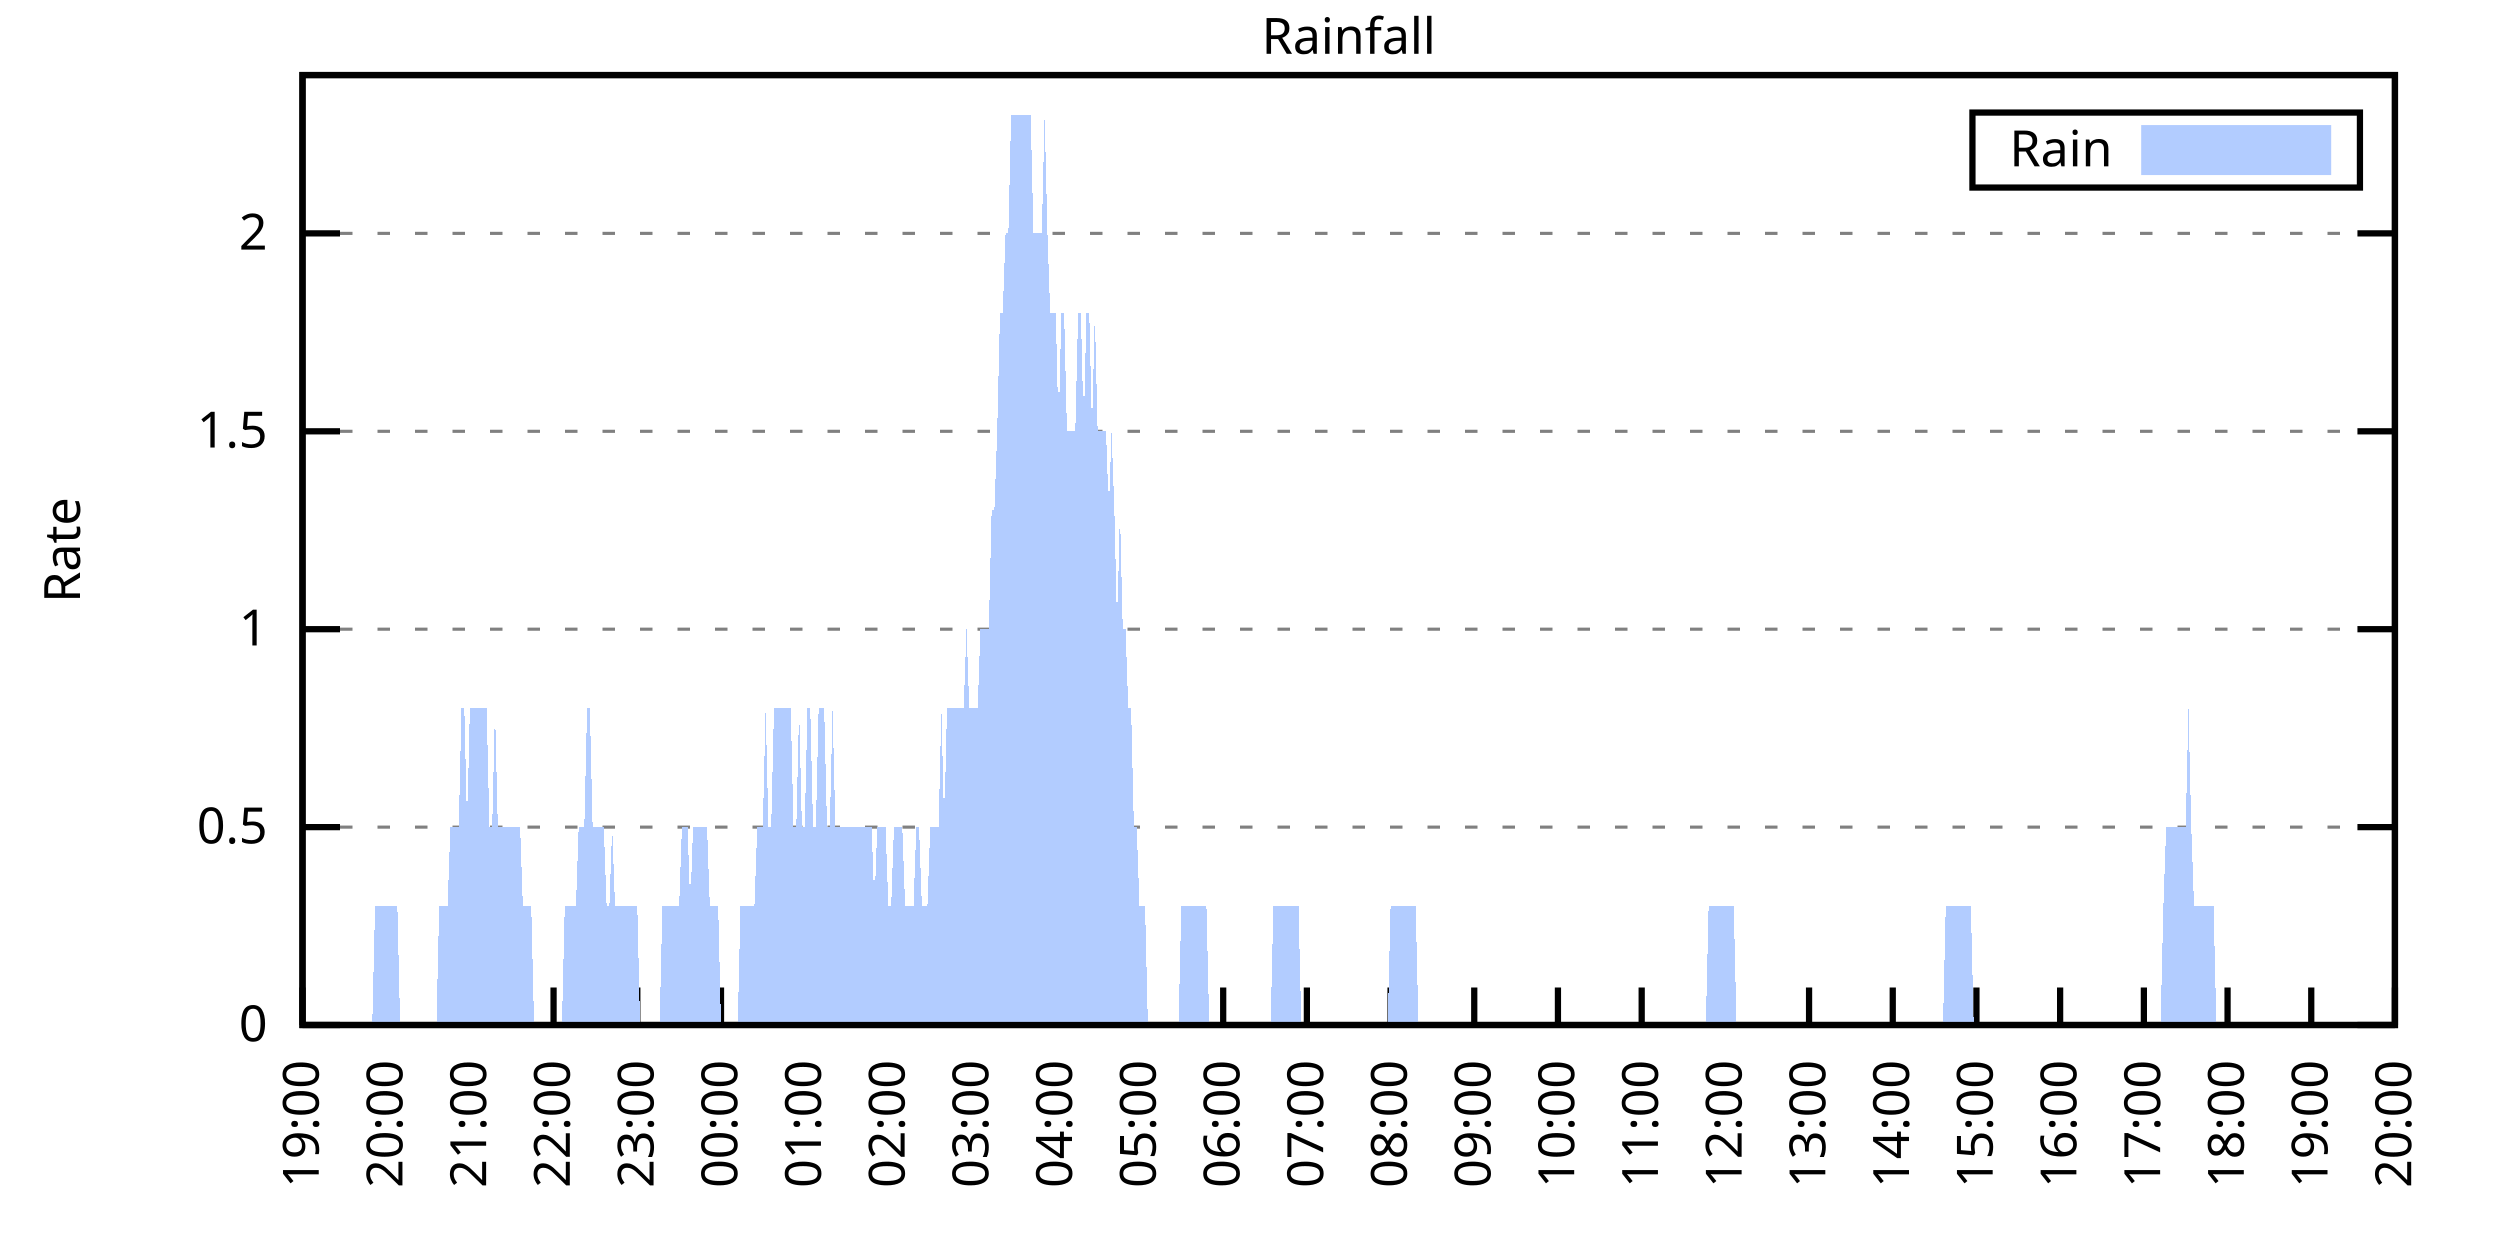
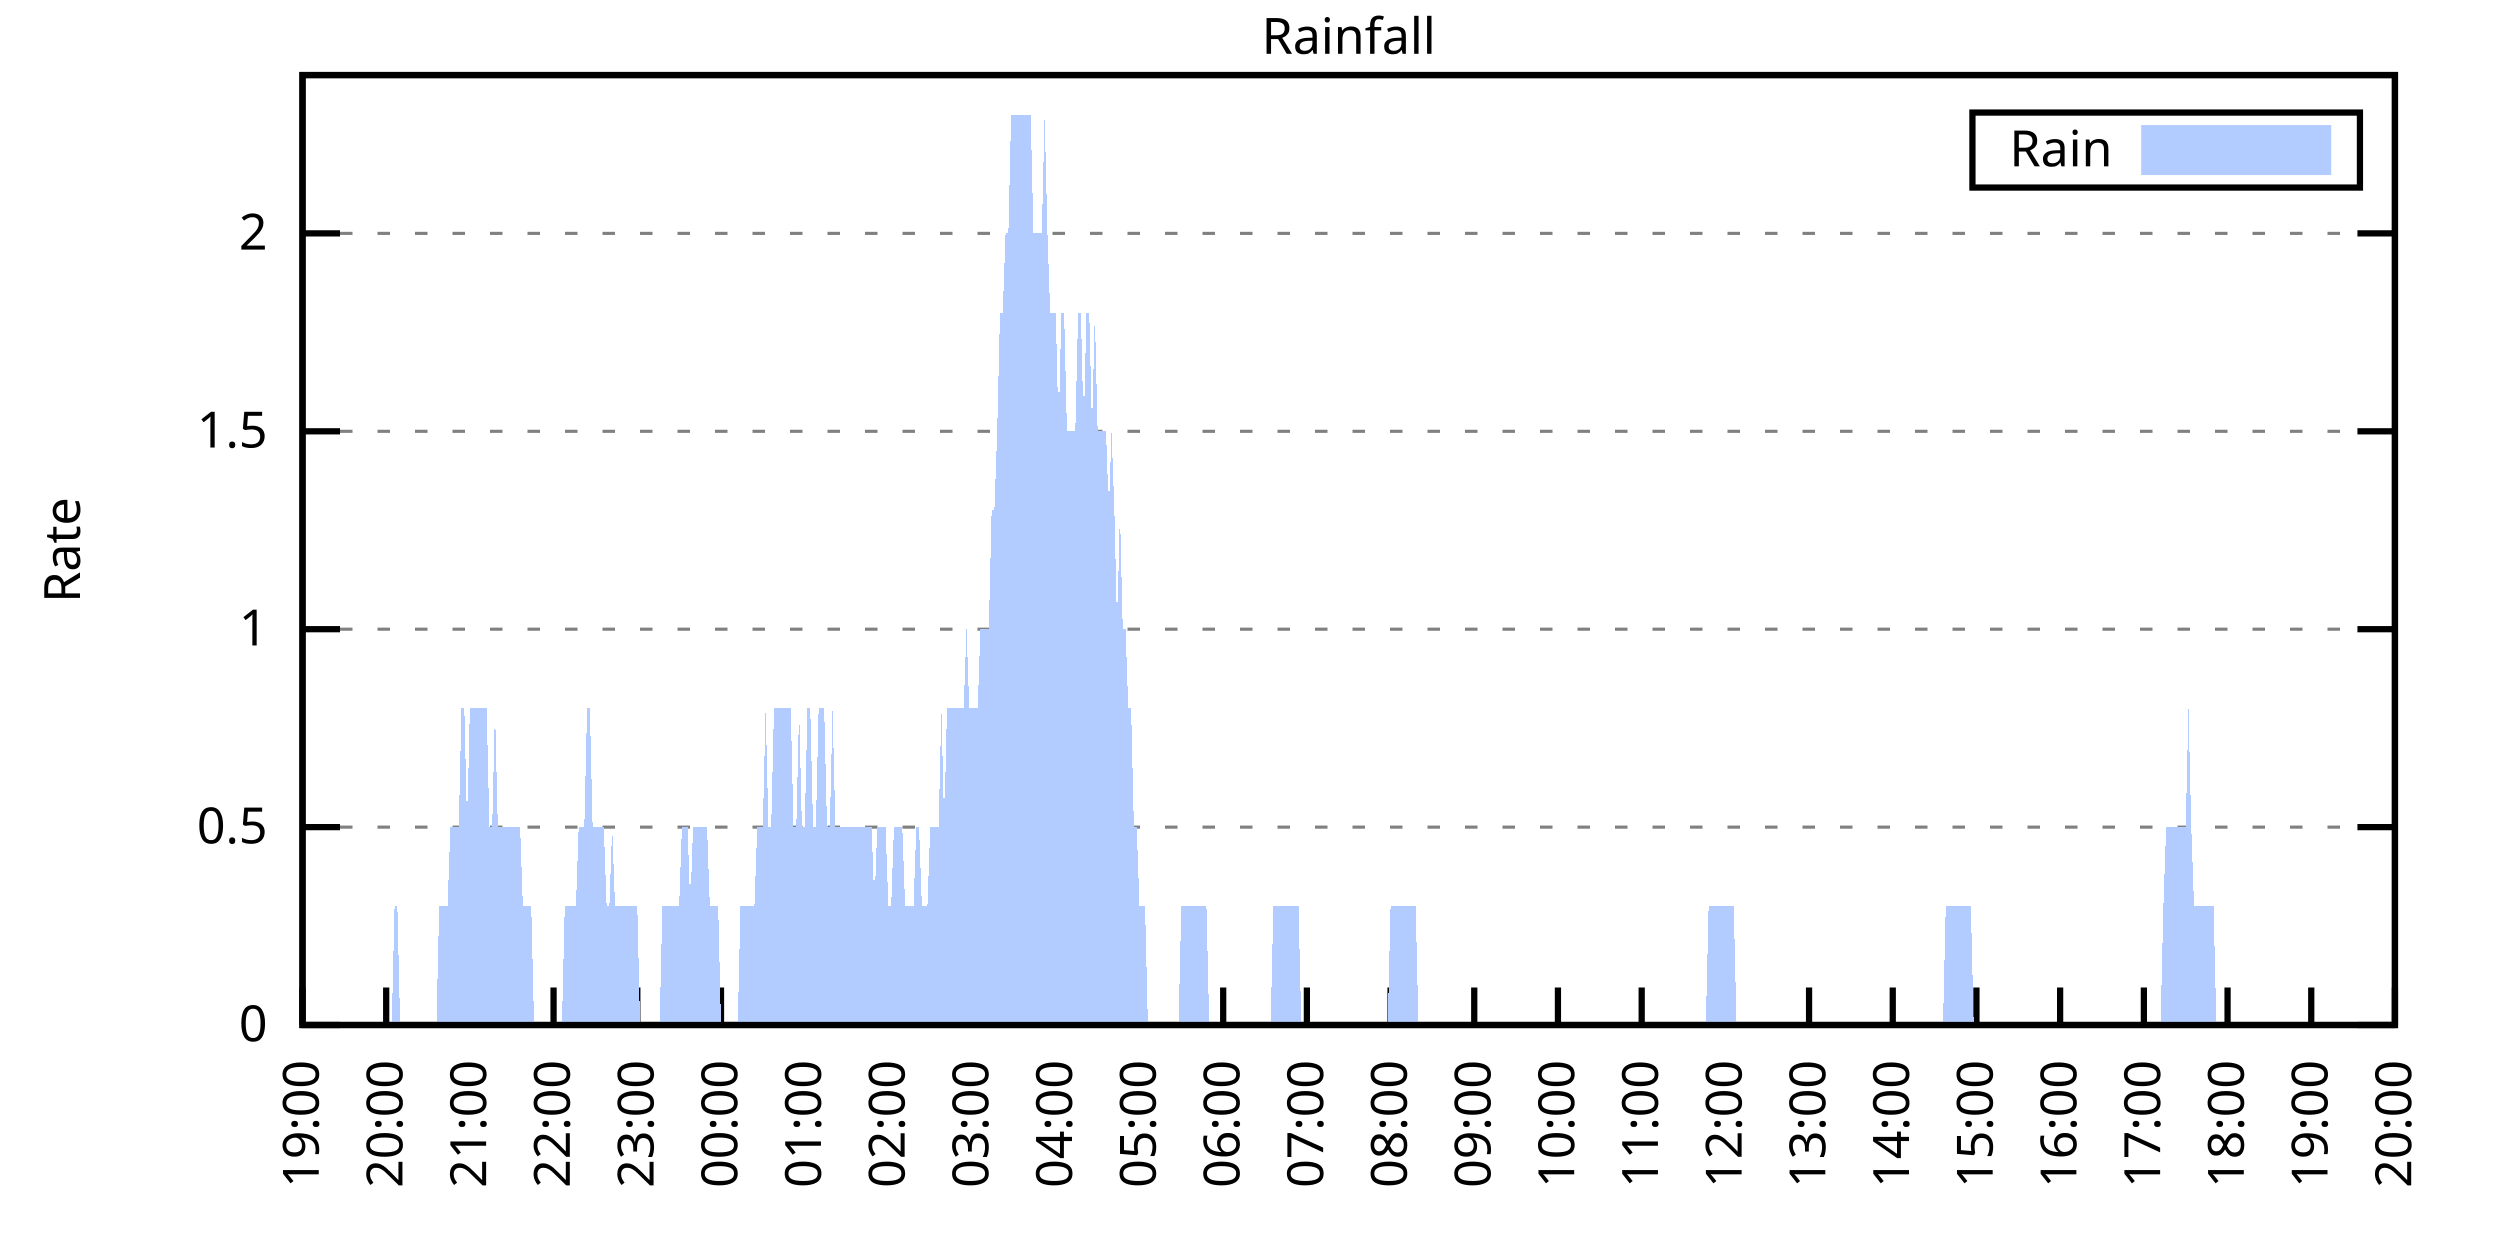
<svg xmlns="http://www.w3.org/2000/svg" xmlns:xlink="http://www.w3.org/1999/xlink" width="400" height="200" viewBox="0 0 400 200">
  <g id="gnuplot_canvas">
    <rect x="0" y="0" width="400" height="200" fill="none" />
    <defs>
      <circle id="gpDot" r="0.5" stroke-width="0.5" stroke="currentColor" />
      <path id="gpPt0" stroke-width="0.333" stroke="currentColor" d="M-1,0 h2 M0,-1 v2" />
      <path id="gpPt1" stroke-width="0.333" stroke="currentColor" d="M-1,-1 L1,1 M1,-1 L-1,1" />
      <path id="gpPt2" stroke-width="0.333" stroke="currentColor" d="M-1,0 L1,0 M0,-1 L0,1 M-1,-1 L1,1 M-1,1 L1,-1" />
      <rect id="gpPt3" stroke-width="0.333" stroke="currentColor" x="-1" y="-1" width="2" height="2" />
      <rect id="gpPt4" stroke-width="0.333" stroke="currentColor" fill="currentColor" x="-1" y="-1" width="2" height="2" />
      <circle id="gpPt5" stroke-width="0.333" stroke="currentColor" cx="0" cy="0" r="1" />
      <use xlink:href="#gpPt5" id="gpPt6" fill="currentColor" stroke="none" />
      <path id="gpPt7" stroke-width="0.333" stroke="currentColor" d="M0,-1.33 L-1.33,0.67 L1.33,0.67 z" />
      <use xlink:href="#gpPt7" id="gpPt8" fill="currentColor" stroke="none" />
      <use xlink:href="#gpPt7" id="gpPt9" stroke="currentColor" transform="rotate(180)" />
      <use xlink:href="#gpPt9" id="gpPt10" fill="currentColor" stroke="none" />
      <use xlink:href="#gpPt3" id="gpPt11" stroke="currentColor" transform="rotate(45)" />
      <use xlink:href="#gpPt11" id="gpPt12" fill="currentColor" stroke="none" />
      <path id="gpPt13" stroke-width="0.333" stroke="currentColor" d="M0,1.330 L1.265,0.411 L0.782,-1.067 L-0.782,-1.076 L-1.265,0.411 z" />
      <use xlink:href="#gpPt13" id="gpPt14" fill="currentColor" stroke="none" />
      <filter id="textbox" filterUnits="objectBoundingBox" x="0" y="0" height="1" width="1">
        <feFlood flood-color="white" flood-opacity="1" result="bgnd" />
        <feComposite in="SourceGraphic" in2="bgnd" operator="atop" />
      </filter>
      <filter id="greybox" filterUnits="objectBoundingBox" x="0" y="0" height="1" width="1">
        <feFlood flood-color="lightgrey" flood-opacity="1" result="grey" />
        <feComposite in="SourceGraphic" in2="grey" operator="atop" />
      </filter>
    </defs>
    <g fill="none" color="white" stroke="currentColor" stroke-width="1.00" stroke-linecap="butt" stroke-linejoin="miter">
</g>
    <g fill="none" color="black" stroke="currentColor" stroke-width="1.00" stroke-linecap="butt" stroke-linejoin="miter">
      <g stroke="none" shape-rendering="crispEdges">
        <polygon fill="rgb(255, 255, 255)" points="48.40,164.00 383.18,164.00 383.18,12.02 48.40,12.02 " />
      </g>
    </g>
    <g fill="none" color="black" stroke="currentColor" stroke-width="1.00" stroke-linecap="butt" stroke-linejoin="miter">
</g>
    <g fill="none" color="black" stroke="black" stroke-width="0.50" stroke-linecap="butt" stroke-linejoin="miter">
</g>
    <g fill="none" color="gray" stroke="currentColor" stroke-width="0.50" stroke-linecap="butt" stroke-linejoin="miter">
      <path stroke="gray" stroke-dasharray="2,4" class="gridline" d="M48.40,164.00 L383.19,164.00  " />
    </g>
    <g fill="none" color="gray" stroke="gray" stroke-width="1.00" stroke-linecap="butt" stroke-linejoin="miter">
</g>
    <g fill="none" color="black" stroke="currentColor" stroke-width="1.00" stroke-linecap="butt" stroke-linejoin="miter">
      <path stroke="black" d="M48.40,164.00 L54.40,164.00 M383.19,164.00 L377.19,164.00  " />
      <g transform="translate(42.80,166.60)" stroke="none" fill="black" font-family="Sans" font-size="8.00" text-anchor="end">
        <text>
          <tspan font-family="Sans"> 0</tspan>
        </text>
      </g>
    </g>
    <g fill="none" color="black" stroke="currentColor" stroke-width="1.00" stroke-linecap="butt" stroke-linejoin="miter">
</g>
    <g fill="none" color="black" stroke="black" stroke-width="0.50" stroke-linecap="butt" stroke-linejoin="miter">
</g>
    <g fill="none" color="gray" stroke="currentColor" stroke-width="0.50" stroke-linecap="butt" stroke-linejoin="miter">
      <path stroke="gray" stroke-dasharray="2,4" class="gridline" d="M48.40,132.34 L383.19,132.34  " />
    </g>
    <g fill="none" color="gray" stroke="gray" stroke-width="1.00" stroke-linecap="butt" stroke-linejoin="miter">
</g>
    <g fill="none" color="black" stroke="currentColor" stroke-width="1.00" stroke-linecap="butt" stroke-linejoin="miter">
      <path stroke="black" d="M48.40,132.34 L54.40,132.34 M383.19,132.34 L377.19,132.34  " />
      <g transform="translate(42.80,134.94)" stroke="none" fill="black" font-family="Sans" font-size="8.00" text-anchor="end">
        <text>
          <tspan font-family="Sans"> 0.5</tspan>
        </text>
      </g>
    </g>
    <g fill="none" color="black" stroke="currentColor" stroke-width="1.00" stroke-linecap="butt" stroke-linejoin="miter">
</g>
    <g fill="none" color="black" stroke="black" stroke-width="0.50" stroke-linecap="butt" stroke-linejoin="miter">
</g>
    <g fill="none" color="gray" stroke="currentColor" stroke-width="0.50" stroke-linecap="butt" stroke-linejoin="miter">
      <path stroke="gray" stroke-dasharray="2,4" class="gridline" d="M48.40,100.67 L383.19,100.67  " />
    </g>
    <g fill="none" color="gray" stroke="gray" stroke-width="1.00" stroke-linecap="butt" stroke-linejoin="miter">
</g>
    <g fill="none" color="black" stroke="currentColor" stroke-width="1.00" stroke-linecap="butt" stroke-linejoin="miter">
      <path stroke="black" d="M48.40,100.67 L54.40,100.67 M383.19,100.67 L377.19,100.67  " />
      <g transform="translate(42.80,103.27)" stroke="none" fill="black" font-family="Sans" font-size="8.00" text-anchor="end">
        <text>
          <tspan font-family="Sans"> 1</tspan>
        </text>
      </g>
    </g>
    <g fill="none" color="black" stroke="currentColor" stroke-width="1.00" stroke-linecap="butt" stroke-linejoin="miter">
</g>
    <g fill="none" color="black" stroke="black" stroke-width="0.50" stroke-linecap="butt" stroke-linejoin="miter">
</g>
    <g fill="none" color="gray" stroke="currentColor" stroke-width="0.50" stroke-linecap="butt" stroke-linejoin="miter">
      <path stroke="gray" stroke-dasharray="2,4" class="gridline" d="M48.40,69.01 L383.19,69.01  " />
    </g>
    <g fill="none" color="gray" stroke="gray" stroke-width="1.00" stroke-linecap="butt" stroke-linejoin="miter">
</g>
    <g fill="none" color="black" stroke="currentColor" stroke-width="1.00" stroke-linecap="butt" stroke-linejoin="miter">
      <path stroke="black" d="M48.40,69.01 L54.40,69.01 M383.19,69.01 L377.19,69.01  " />
      <g transform="translate(42.80,71.61)" stroke="none" fill="black" font-family="Sans" font-size="8.00" text-anchor="end">
        <text>
          <tspan font-family="Sans"> 1.5</tspan>
        </text>
      </g>
    </g>
    <g fill="none" color="black" stroke="currentColor" stroke-width="1.00" stroke-linecap="butt" stroke-linejoin="miter">
</g>
    <g fill="none" color="black" stroke="black" stroke-width="0.50" stroke-linecap="butt" stroke-linejoin="miter">
</g>
    <g fill="none" color="gray" stroke="currentColor" stroke-width="0.50" stroke-linecap="butt" stroke-linejoin="miter">
      <path stroke="gray" stroke-dasharray="2,4" class="gridline" d="M48.40,37.34 L383.19,37.34  " />
    </g>
    <g fill="none" color="gray" stroke="gray" stroke-width="1.00" stroke-linecap="butt" stroke-linejoin="miter">
</g>
    <g fill="none" color="black" stroke="currentColor" stroke-width="1.00" stroke-linecap="butt" stroke-linejoin="miter">
      <path stroke="black" d="M48.40,37.34 L54.40,37.34 M383.19,37.34 L377.19,37.34  " />
      <g transform="translate(42.80,39.94)" stroke="none" fill="black" font-family="Sans" font-size="8.00" text-anchor="end">
        <text>
          <tspan font-family="Sans"> 2</tspan>
        </text>
      </g>
    </g>
    <g fill="none" color="black" stroke="currentColor" stroke-width="1.00" stroke-linecap="butt" stroke-linejoin="miter">
      <path stroke="black" d="M48.40,164.00 L48.40,158.00  " />
      <g transform="translate(51.00,169.60) rotate(270.00)" stroke="none" fill="black" font-family="Sans" font-size="8.00" text-anchor="end">
        <text>
          <tspan font-family="Sans">19:00</tspan>
        </text>
      </g>
    </g>
    <g fill="none" color="black" stroke="currentColor" stroke-width="1.00" stroke-linecap="butt" stroke-linejoin="miter">
      <path stroke="black" d="M61.79,164.00 L61.79,158.00  " />
      <g transform="translate(64.39,169.60) rotate(270.00)" stroke="none" fill="black" font-family="Sans" font-size="8.00" text-anchor="end">
        <text>
          <tspan font-family="Sans">20:00</tspan>
        </text>
      </g>
    </g>
    <g fill="none" color="black" stroke="currentColor" stroke-width="1.00" stroke-linecap="butt" stroke-linejoin="miter">
      <path stroke="black" d="M75.18,164.00 L75.18,158.00  " />
      <g transform="translate(77.78,169.60) rotate(270.00)" stroke="none" fill="black" font-family="Sans" font-size="8.00" text-anchor="end">
        <text>
          <tspan font-family="Sans">21:00</tspan>
        </text>
      </g>
    </g>
    <g fill="none" color="black" stroke="currentColor" stroke-width="1.00" stroke-linecap="butt" stroke-linejoin="miter">
      <path stroke="black" d="M88.57,164.00 L88.57,158.00  " />
      <g transform="translate(91.17,169.60) rotate(270.00)" stroke="none" fill="black" font-family="Sans" font-size="8.00" text-anchor="end">
        <text>
          <tspan font-family="Sans">22:00</tspan>
        </text>
      </g>
    </g>
    <g fill="none" color="black" stroke="currentColor" stroke-width="1.00" stroke-linecap="butt" stroke-linejoin="miter">
      <path stroke="black" d="M101.97,164.00 L101.97,158.00  " />
      <g transform="translate(104.57,169.60) rotate(270.00)" stroke="none" fill="black" font-family="Sans" font-size="8.00" text-anchor="end">
        <text>
          <tspan font-family="Sans">23:00</tspan>
        </text>
      </g>
    </g>
    <g fill="none" color="black" stroke="currentColor" stroke-width="1.00" stroke-linecap="butt" stroke-linejoin="miter">
      <path stroke="black" d="M115.36,164.00 L115.36,158.00  " />
      <g transform="translate(117.96,169.60) rotate(270.00)" stroke="none" fill="black" font-family="Sans" font-size="8.00" text-anchor="end">
        <text>
          <tspan font-family="Sans">00:00</tspan>
        </text>
      </g>
    </g>
    <g fill="none" color="black" stroke="currentColor" stroke-width="1.00" stroke-linecap="butt" stroke-linejoin="miter">
      <path stroke="black" d="M128.75,164.00 L128.75,158.00  " />
      <g transform="translate(131.35,169.60) rotate(270.00)" stroke="none" fill="black" font-family="Sans" font-size="8.00" text-anchor="end">
        <text>
          <tspan font-family="Sans">01:00</tspan>
        </text>
      </g>
    </g>
    <g fill="none" color="black" stroke="currentColor" stroke-width="1.00" stroke-linecap="butt" stroke-linejoin="miter">
      <path stroke="black" d="M142.14,164.00 L142.14,158.00  " />
      <g transform="translate(144.74,169.60) rotate(270.00)" stroke="none" fill="black" font-family="Sans" font-size="8.00" text-anchor="end">
        <text>
          <tspan font-family="Sans">02:00</tspan>
        </text>
      </g>
    </g>
    <g fill="none" color="black" stroke="currentColor" stroke-width="1.00" stroke-linecap="butt" stroke-linejoin="miter">
      <path stroke="black" d="M155.53,164.00 L155.53,158.00  " />
      <g transform="translate(158.13,169.60) rotate(270.00)" stroke="none" fill="black" font-family="Sans" font-size="8.00" text-anchor="end">
        <text>
          <tspan font-family="Sans">03:00</tspan>
        </text>
      </g>
    </g>
    <g fill="none" color="black" stroke="currentColor" stroke-width="1.00" stroke-linecap="butt" stroke-linejoin="miter">
      <path stroke="black" d="M168.92,164.00 L168.92,158.00  " />
      <g transform="translate(171.52,169.60) rotate(270.00)" stroke="none" fill="black" font-family="Sans" font-size="8.00" text-anchor="end">
        <text>
          <tspan font-family="Sans">04:00</tspan>
        </text>
      </g>
    </g>
    <g fill="none" color="black" stroke="currentColor" stroke-width="1.00" stroke-linecap="butt" stroke-linejoin="miter">
      <path stroke="black" d="M182.32,164.00 L182.32,158.00  " />
      <g transform="translate(184.92,169.60) rotate(270.00)" stroke="none" fill="black" font-family="Sans" font-size="8.00" text-anchor="end">
        <text>
          <tspan font-family="Sans">05:00</tspan>
        </text>
      </g>
    </g>
    <g fill="none" color="black" stroke="currentColor" stroke-width="1.00" stroke-linecap="butt" stroke-linejoin="miter">
      <path stroke="black" d="M195.71,164.00 L195.71,158.00  " />
      <g transform="translate(198.31,169.60) rotate(270.00)" stroke="none" fill="black" font-family="Sans" font-size="8.00" text-anchor="end">
        <text>
          <tspan font-family="Sans">06:00</tspan>
        </text>
      </g>
    </g>
    <g fill="none" color="black" stroke="currentColor" stroke-width="1.00" stroke-linecap="butt" stroke-linejoin="miter">
      <path stroke="black" d="M209.10,164.00 L209.10,158.00  " />
      <g transform="translate(211.70,169.60) rotate(270.00)" stroke="none" fill="black" font-family="Sans" font-size="8.00" text-anchor="end">
        <text>
          <tspan font-family="Sans">07:00</tspan>
        </text>
      </g>
    </g>
    <g fill="none" color="black" stroke="currentColor" stroke-width="1.00" stroke-linecap="butt" stroke-linejoin="miter">
      <path stroke="black" d="M222.49,164.00 L222.49,158.00  " />
      <g transform="translate(225.09,169.60) rotate(270.00)" stroke="none" fill="black" font-family="Sans" font-size="8.00" text-anchor="end">
        <text>
          <tspan font-family="Sans">08:00</tspan>
        </text>
      </g>
    </g>
    <g fill="none" color="black" stroke="currentColor" stroke-width="1.00" stroke-linecap="butt" stroke-linejoin="miter">
      <path stroke="black" d="M235.88,164.00 L235.88,158.00  " />
      <g transform="translate(238.48,169.60) rotate(270.00)" stroke="none" fill="black" font-family="Sans" font-size="8.00" text-anchor="end">
        <text>
          <tspan font-family="Sans">09:00</tspan>
        </text>
      </g>
    </g>
    <g fill="none" color="black" stroke="currentColor" stroke-width="1.00" stroke-linecap="butt" stroke-linejoin="miter">
      <path stroke="black" d="M249.27,164.00 L249.27,158.00  " />
      <g transform="translate(251.87,169.60) rotate(270.00)" stroke="none" fill="black" font-family="Sans" font-size="8.00" text-anchor="end">
        <text>
          <tspan font-family="Sans">10:00</tspan>
        </text>
      </g>
    </g>
    <g fill="none" color="black" stroke="currentColor" stroke-width="1.00" stroke-linecap="butt" stroke-linejoin="miter">
      <path stroke="black" d="M262.67,164.00 L262.67,158.00  " />
      <g transform="translate(265.27,169.60) rotate(270.00)" stroke="none" fill="black" font-family="Sans" font-size="8.00" text-anchor="end">
        <text>
          <tspan font-family="Sans">11:00</tspan>
        </text>
      </g>
    </g>
    <g fill="none" color="black" stroke="currentColor" stroke-width="1.00" stroke-linecap="butt" stroke-linejoin="miter">
      <path stroke="black" d="M276.06,164.00 L276.06,158.00  " />
      <g transform="translate(278.66,169.60) rotate(270.00)" stroke="none" fill="black" font-family="Sans" font-size="8.00" text-anchor="end">
        <text>
          <tspan font-family="Sans">12:00</tspan>
        </text>
      </g>
    </g>
    <g fill="none" color="black" stroke="currentColor" stroke-width="1.00" stroke-linecap="butt" stroke-linejoin="miter">
      <path stroke="black" d="M289.45,164.00 L289.45,158.00  " />
      <g transform="translate(292.05,169.60) rotate(270.00)" stroke="none" fill="black" font-family="Sans" font-size="8.00" text-anchor="end">
        <text>
          <tspan font-family="Sans">13:00</tspan>
        </text>
      </g>
    </g>
    <g fill="none" color="black" stroke="currentColor" stroke-width="1.00" stroke-linecap="butt" stroke-linejoin="miter">
      <path stroke="black" d="M302.84,164.00 L302.84,158.00  " />
      <g transform="translate(305.44,169.60) rotate(270.00)" stroke="none" fill="black" font-family="Sans" font-size="8.00" text-anchor="end">
        <text>
          <tspan font-family="Sans">14:00</tspan>
        </text>
      </g>
    </g>
    <g fill="none" color="black" stroke="currentColor" stroke-width="1.00" stroke-linecap="butt" stroke-linejoin="miter">
      <path stroke="black" d="M316.23,164.00 L316.23,158.00  " />
      <g transform="translate(318.83,169.60) rotate(270.00)" stroke="none" fill="black" font-family="Sans" font-size="8.00" text-anchor="end">
        <text>
          <tspan font-family="Sans">15:00</tspan>
        </text>
      </g>
    </g>
    <g fill="none" color="black" stroke="currentColor" stroke-width="1.00" stroke-linecap="butt" stroke-linejoin="miter">
      <path stroke="black" d="M329.62,164.00 L329.62,158.00  " />
      <g transform="translate(332.22,169.60) rotate(270.00)" stroke="none" fill="black" font-family="Sans" font-size="8.00" text-anchor="end">
        <text>
          <tspan font-family="Sans">16:00</tspan>
        </text>
      </g>
    </g>
    <g fill="none" color="black" stroke="currentColor" stroke-width="1.00" stroke-linecap="butt" stroke-linejoin="miter">
      <path stroke="black" d="M343.02,164.00 L343.02,158.00  " />
      <g transform="translate(345.62,169.60) rotate(270.00)" stroke="none" fill="black" font-family="Sans" font-size="8.00" text-anchor="end">
        <text>
          <tspan font-family="Sans">17:00</tspan>
        </text>
      </g>
    </g>
    <g fill="none" color="black" stroke="currentColor" stroke-width="1.00" stroke-linecap="butt" stroke-linejoin="miter">
      <path stroke="black" d="M356.41,164.00 L356.41,158.00  " />
      <g transform="translate(359.01,169.60) rotate(270.00)" stroke="none" fill="black" font-family="Sans" font-size="8.00" text-anchor="end">
        <text>
          <tspan font-family="Sans">18:00</tspan>
        </text>
      </g>
    </g>
    <g fill="none" color="black" stroke="currentColor" stroke-width="1.00" stroke-linecap="butt" stroke-linejoin="miter">
      <path stroke="black" d="M369.80,164.00 L369.80,158.00  " />
      <g transform="translate(372.40,169.60) rotate(270.00)" stroke="none" fill="black" font-family="Sans" font-size="8.00" text-anchor="end">
        <text>
          <tspan font-family="Sans">19:00</tspan>
        </text>
      </g>
    </g>
    <g fill="none" color="black" stroke="currentColor" stroke-width="1.00" stroke-linecap="butt" stroke-linejoin="miter">
      <path stroke="black" d="M383.19,164.00 L383.19,158.00  " />
      <g transform="translate(385.79,169.60) rotate(270.00)" stroke="none" fill="black" font-family="Sans" font-size="8.00" text-anchor="end">
        <text>
          <tspan font-family="Sans">20:00</tspan>
        </text>
      </g>
    </g>
    <g fill="none" color="black" stroke="currentColor" stroke-width="1.00" stroke-linecap="butt" stroke-linejoin="miter">
</g>
    <g fill="none" color="black" stroke="currentColor" stroke-width="1.00" stroke-linecap="butt" stroke-linejoin="miter">
      <path stroke="black" d="M48.40,12.01 L48.40,164.00 L383.19,164.00 L383.19,12.01 L48.40,12.01 Z  " />
    </g>
    <g fill="none" color="black" stroke="currentColor" stroke-width="1.00" stroke-linecap="butt" stroke-linejoin="miter">
</g>
    <g fill="none" color="black" stroke="currentColor" stroke-width="1.00" stroke-linecap="butt" stroke-linejoin="miter">
      <path stroke="black" d="M315.59,30.01 L315.59,18.01 L377.59,18.01 L377.59,30.01 L315.59,30.01 Z  " />
    </g>
    <g id="Rainfall_plot_1">
      <g fill="none" color="white" stroke="black" stroke-width="2.00" stroke-linecap="butt" stroke-linejoin="miter">
</g>
      <g fill="none" color="black" stroke="currentColor" stroke-width="2.00" stroke-linecap="butt" stroke-linejoin="miter">
        <g transform="translate(337.99,26.61)" stroke="none" fill="black" font-family="Sans" font-size="8.00" text-anchor="end">
          <text>
            <tspan font-family="Sans">Rain</tspan>
          </text>
        </g>
      </g>
      <g fill="none" color="black" stroke="currentColor" stroke-width="2.00" stroke-linecap="butt" stroke-linejoin="miter">
        <g stroke="none" shape-rendering="crispEdges">
          <polygon fill="rgb(178, 204, 255)" points="343.59,27.01 371.99,27.01 371.99,21.01 343.59,21.01 " />
        </g>
        <path stroke="rgb(178, 204, 255)" d="M343.59,27.01 L371.99,27.01 L371.99,21.01 L343.59,21.01 L343.59,27.01 Z  " />
      </g>
      <g fill="none" color="black" stroke="currentColor" stroke-width="2.00" stroke-linecap="butt" stroke-linejoin="miter">
        <g stroke="none" shape-rendering="crispEdges">
-           <polygon fill="rgb(178, 204, 255)" points="55.54,164.00 55.99,164.00 56.43,164.00 56.88,164.00 57.33,164.00 57.77,164.00 58.22,164.00 58.67,164.00 59.11,164.00 59.56,164.00 60.01,145.00 60.45,145.00 60.90,145.00 61.35,145.00 61.79,145.00 62.24,145.00 62.68,145.00 63.13,145.00 63.58,145.00 64.02,164.00 64.47,164.00 64.92,164.00 65.36,164.00 65.81,164.00 66.26,164.00 66.70,164.00 67.15,164.00 67.59,164.00 68.04,164.00 68.49,164.00 68.93,164.00 69.38,164.00 69.83,164.00 70.27,145.00 70.72,145.00 71.17,145.00 71.61,145.00 72.06,132.34 72.50,132.34 72.95,132.34 73.40,132.34 73.84,113.34 74.29,113.34 74.74,132.34 75.18,113.34 75.63,113.34 76.08,113.34 76.52,113.34 76.97,113.34 77.42,113.34 77.86,113.34 78.31,132.34 78.75,132.34 79.20,113.34 79.65,132.34 80.09,132.34 80.54,132.34 80.99,132.34 81.43,132.34 81.88,132.34 82.33,132.34 82.77,132.34 83.22,132.34 83.66,145.00 84.11,145.00 84.56,145.00 85.00,145.00 85.45,164.00 85.90,164.00 86.34,164.00 86.79,164.00 87.24,164.00 87.68,164.00 88.13,164.00 88.57,164.00 89.02,164.00 89.47,164.00 89.91,164.00 90.36,145.00 90.81,145.00 91.25,145.00 91.70,145.00 92.15,145.00 92.59,132.34 93.04,132.34 93.49,132.34 93.93,113.34 94.38,113.34 94.82,132.34 95.27,132.34 95.72,132.34 96.16,132.34 96.61,132.34 97.06,145.00 97.50,145.00 97.95,132.34 98.40,145.00 98.84,145.00 99.29,145.00 99.73,145.00 100.18,145.00 100.63,145.00 101.07,145.00 101.52,145.00 101.97,145.00 102.41,164.00 102.86,164.00 103.31,164.00 103.75,164.00 104.20,164.00 104.64,164.00 105.09,164.00 105.54,164.00 105.98,145.00 106.43,145.00 106.88,145.00 107.32,145.00 107.77,145.00 108.22,145.00 108.66,145.00 109.11,132.34 109.55,132.34 110.00,132.34 110.45,145.00 110.89,132.34 111.34,132.34 111.79,132.34 112.23,132.34 112.68,132.34 113.13,132.34 113.57,145.00 114.02,145.00 114.47,145.00 114.91,145.00 115.36,164.00 115.80,164.00 116.25,164.00 116.70,164.00 117.14,164.00 117.59,164.00 118.04,164.00 118.48,145.00 118.93,145.00 119.38,145.00 119.82,145.00 120.27,145.00 120.71,145.00 121.16,132.34 121.61,132.34 122.05,132.34 122.50,113.34 122.95,132.34 123.39,132.34 123.84,113.34 124.29,113.34 124.73,113.34 125.18,113.34 125.62,113.34 126.07,113.34 126.52,113.34 126.96,132.34 127.41,132.34 127.86,113.34 128.30,132.34 128.75,132.34 129.20,113.34 129.64,113.34 130.09,132.34 130.54,132.34 130.98,113.34 131.43,113.34 131.87,113.34 132.32,132.34 132.77,132.34 133.21,113.34 133.66,132.34 134.11,132.34 134.55,132.34 135.00,132.34 135.45,132.34 135.89,132.34 136.34,132.34 136.78,132.34 137.23,132.34 137.68,132.34 138.12,132.34 138.57,132.34 139.02,132.34 139.46,132.34 139.91,145.00 140.36,132.34 140.80,132.34 141.25,132.34 141.69,132.34 142.14,145.00 142.59,145.00 143.03,132.34 143.48,132.34 143.93,132.34 144.37,132.34 144.82,145.00 145.27,145.00 145.71,145.00 146.16,145.00 146.61,132.34 147.05,132.34 147.50,145.00 147.94,145.00 148.39,145.00 148.84,132.34 149.28,132.34 149.73,132.34 150.18,132.34 150.62,113.34 151.07,132.34 151.52,113.34 151.96,113.34 152.41,113.34 152.85,113.34 153.30,113.34 153.75,113.34 154.19,113.34 154.64,100.67 155.09,113.34 155.53,113.34 155.98,113.34 156.43,113.34 156.87,100.67 157.32,100.67 157.76,100.67 158.21,100.67 158.66,81.67 159.10,81.67 159.55,69.01 160.00,50.01 160.44,50.01 160.89,37.34 161.34,37.34 161.78,18.34 162.23,18.34 162.67,18.34 163.12,18.34 163.57,18.34 164.01,18.34 164.46,18.34 164.91,18.34 165.35,37.34 165.80,37.34 166.25,37.34 166.69,37.34 167.14,18.34 167.59,37.34 168.03,50.01 168.48,50.01 168.92,50.01 169.37,69.01 169.82,50.01 170.26,50.01 170.71,69.01 171.16,69.01 171.60,69.01 172.05,69.01 172.50,50.01 172.94,50.01 173.39,69.01 173.83,50.01 174.28,50.01 174.73,69.01 175.17,50.01 175.62,69.01 176.07,69.01 176.51,69.01 176.96,69.01 177.41,81.67 177.85,69.01 178.30,81.67 178.74,100.67 179.19,81.67 179.64,100.67 180.08,100.67 180.53,113.34 180.98,113.34 181.42,132.34 181.87,132.34 182.32,145.00 182.76,145.00 183.21,145.00 183.66,164.00 184.10,164.00 184.55,164.00 184.99,164.00 185.44,164.00 185.89,164.00 186.33,164.00 186.78,164.00 187.23,164.00 187.67,164.00 188.12,164.00 188.57,164.00 189.01,145.00 189.46,145.00 189.90,145.00 190.35,145.00 190.80,145.00 191.24,145.00 191.69,145.00 192.14,145.00 192.58,145.00 193.03,145.00 193.48,164.00 193.92,164.00 194.37,164.00 194.81,164.00 195.26,164.00 195.71,164.00 196.15,164.00 196.60,164.00 197.05,164.00 197.49,164.00 197.94,164.00 198.39,164.00 198.83,164.00 199.28,164.00 199.73,164.00 200.17,164.00 200.62,164.00 201.06,164.00 201.51,164.00 201.96,164.00 202.40,164.00 202.85,164.00 203.30,164.00 203.74,145.00 204.19,145.00 204.64,145.00 205.08,145.00 205.53,145.00 205.97,145.00 206.42,145.00 206.87,145.00 207.31,145.00 207.76,145.00 208.21,164.00 208.65,164.00 209.10,164.00 209.55,164.00 209.99,164.00 210.44,164.00 210.88,164.00 211.33,164.00 211.78,164.00 212.22,164.00 212.67,164.00 213.12,164.00 213.56,164.00 214.01,164.00 214.46,164.00 214.90,164.00 215.35,164.00 215.80,164.00 216.24,164.00 216.69,164.00 217.13,164.00 217.58,164.00 218.03,164.00 218.47,164.00 218.92,164.00 219.37,164.00 219.81,164.00 220.26,164.00 220.71,164.00 221.15,164.00 221.60,164.00 222.04,164.00 222.49,145.00 222.94,145.00 223.38,145.00 223.83,145.00 224.28,145.00 224.72,145.00 225.17,145.00 225.62,145.00 226.06,145.00 226.51,145.00 226.95,164.00 227.40,164.00 227.85,164.00 228.29,164.00 228.74,164.00 229.19,164.00 229.63,164.00 230.08,164.00 230.53,164.00 230.97,164.00 231.42,164.00 231.86,164.00 232.31,164.00 232.76,164.00 233.20,164.00 233.65,164.00 234.10,164.00 234.54,164.00 234.99,164.00 235.44,164.00 235.88,164.00 236.33,164.00 236.78,164.00 237.22,164.00 237.67,164.00 238.11,164.00 238.56,164.00 239.01,164.00 239.45,164.00 239.90,164.00 240.35,164.00 240.79,164.00 241.24,164.00 241.69,164.00 242.13,164.00 242.58,164.00 243.02,164.00 243.47,164.00 243.92,164.00 244.36,164.00 244.81,164.00 245.26,164.00 245.70,164.00 246.15,164.00 246.60,164.00 247.04,164.00 247.49,164.00 247.93,164.00 248.38,164.00 248.83,164.00 249.27,164.00 249.72,164.00 250.17,164.00 250.61,164.00 251.06,164.00 251.51,164.00 251.95,164.00 252.40,164.00 252.85,164.00 253.29,164.00 253.74,164.00 254.18,164.00 254.63,164.00 255.08,164.00 255.52,164.00 255.97,164.00 256.42,164.00 256.86,164.00 257.31,164.00 257.76,164.00 258.20,164.00 258.65,164.00 259.09,164.00 259.54,164.00 259.99,164.00 260.43,164.00 260.88,164.00 261.33,164.00 261.77,164.00 262.22,164.00 262.67,164.00 263.11,164.00 263.56,164.00 264.00,164.00 264.45,164.00 264.90,164.00 265.34,164.00 265.79,164.00 266.24,164.00 266.68,164.00 267.13,164.00 267.58,164.00 268.02,164.00 268.47,164.00 268.92,164.00 269.36,164.00 269.81,164.00 270.25,164.00 270.70,164.00 271.15,164.00 271.59,164.00 272.04,164.00 272.49,164.00 272.93,164.00 273.38,145.00 273.83,145.00 274.27,145.00 274.72,145.00 275.16,145.00 275.61,145.00 276.06,145.00 276.50,145.00 276.95,145.00 277.40,145.00 277.84,164.00 278.29,164.00 278.74,164.00 279.18,164.00 279.63,164.00 280.07,164.00 280.52,164.00 280.97,164.00 281.41,164.00 281.86,164.00 282.31,164.00 282.75,164.00 283.20,164.00 283.65,164.00 284.09,164.00 284.54,164.00 284.98,164.00 285.43,164.00 285.88,164.00 286.32,164.00 286.77,164.00 287.22,164.00 287.66,164.00 288.11,164.00 288.56,164.00 289.00,164.00 289.45,164.00 289.90,164.00 290.34,164.00 290.79,164.00 291.23,164.00 291.68,164.00 292.13,164.00 292.57,164.00 293.02,164.00 293.47,164.00 293.91,164.00 294.36,164.00 294.81,164.00 295.25,164.00 295.70,164.00 296.14,164.00 296.59,164.00 297.04,164.00 297.48,164.00 297.93,164.00 298.38,164.00 298.82,164.00 299.27,164.00 299.72,164.00 300.16,164.00 300.61,164.00 301.05,164.00 301.50,164.00 301.95,164.00 302.39,164.00 302.84,164.00 303.29,164.00 303.73,164.00 304.18,164.00 304.63,164.00 305.07,164.00 305.52,164.00 305.97,164.00 306.41,164.00 306.86,164.00 307.30,164.00 307.75,164.00 308.20,164.00 308.64,164.00 309.09,164.00 309.54,164.00 309.98,164.00 310.43,164.00 310.88,164.00 311.32,145.00 311.77,145.00 312.21,145.00 312.66,145.00 313.11,145.00 313.55,145.00 314.00,145.00 314.45,145.00 314.89,145.00 315.34,145.00 315.79,164.00 316.23,164.00 316.68,164.00 317.12,164.00 317.57,164.00 318.02,164.00 318.46,164.00 318.91,164.00 319.36,164.00 319.80,164.00 320.25,164.00 320.70,164.00 321.14,164.00 321.59,164.00 322.04,164.00 322.48,164.00 322.93,164.00 323.37,164.00 323.82,164.00 324.27,164.00 324.71,164.00 325.16,164.00 325.61,164.00 326.05,164.00 326.50,164.00 326.95,164.00 327.39,164.00 327.84,164.00 328.28,164.00 328.73,164.00 329.18,164.00 329.62,164.00 330.07,164.00 330.52,164.00 330.96,164.00 331.41,164.00 331.86,164.00 332.30,164.00 332.75,164.00 333.19,164.00 333.64,164.00 334.09,164.00 334.53,164.00 334.98,164.00 335.43,164.00 335.87,164.00 336.32,164.00 336.77,164.00 337.21,164.00 337.66,164.00 338.10,164.00 338.55,164.00 339.00,164.00 339.44,164.00 339.89,164.00 340.34,164.00 340.78,164.00 341.23,164.00 341.68,164.00 342.12,164.00 342.57,164.00 343.02,164.00 343.46,164.00 343.91,164.00 344.35,164.00 344.80,164.00 345.25,164.00 345.69,164.00 346.14,145.00 346.59,132.34 347.03,132.34 347.48,132.34 347.93,132.34 348.37,132.34 348.82,132.34 349.26,132.34 349.71,132.34 350.16,113.34 350.60,132.34 351.05,145.00 351.50,145.00 351.94,145.00 352.39,145.00 352.84,145.00 353.28,145.00 353.73,145.00 354.17,145.00 354.62,164.00 355.07,164.00 355.51,164.00 355.96,164.00 356.41,164.00 356.85,164.00 357.30,164.00 357.75,164.00 358.19,164.00 358.64,164.00 359.09,164.00 359.53,164.00 359.98,164.00 360.42,164.00 360.87,164.00 361.32,164.00 361.76,164.00 362.21,164.00 362.66,164.00 363.10,164.00 363.55,164.00 364.00,164.00 364.44,164.00 364.89,164.00 365.33,164.00 365.78,164.00 366.23,164.00 366.67,164.00 367.12,164.00 367.57,164.00 368.01,164.00 368.46,164.00 368.91,164.00 369.35,164.00 369.80,164.00 370.24,164.00 370.69,164.00 371.14,164.00 371.58,164.00 372.03,164.00 372.48,164.00 372.92,164.00 373.37,164.00 373.82,164.00 374.26,164.00 374.71,164.00 375.16,164.00 375.60,164.00 376.05,164.00 376.49,164.00 376.49,164.00 55.54,164.00 " />
+           <polygon fill="rgb(178, 204, 255)" points="58.67,164.00 59.11,164.00 59.56,164.00 60.01,164.00 60.45,164.00 60.90,164.00 61.35,164.00 61.79,164.00 62.24,164.00 62.68,164.00 63.13,145.00 63.58,145.00 64.02,164.00 64.47,164.00 64.92,164.00 65.36,164.00 65.81,164.00 66.26,164.00 66.70,164.00 67.15,164.00 67.59,164.00 68.04,164.00 68.49,164.00 68.93,164.00 69.38,164.00 69.83,164.00 70.27,145.00 70.72,145.00 71.17,145.00 71.61,145.00 72.06,132.34 72.50,132.34 72.95,132.34 73.40,132.34 73.84,113.34 74.29,113.34 74.74,132.34 75.18,113.34 75.63,113.34 76.08,113.34 76.52,113.34 76.97,113.34 77.42,113.34 77.86,113.34 78.31,132.34 78.75,132.34 79.20,113.34 79.65,132.34 80.09,132.34 80.54,132.34 80.99,132.34 81.43,132.34 81.88,132.34 82.33,132.34 82.77,132.34 83.22,132.34 83.66,145.00 84.11,145.00 84.56,145.00 85.00,145.00 85.45,164.00 85.90,164.00 86.34,164.00 86.79,164.00 87.24,164.00 87.68,164.00 88.13,164.00 88.57,164.00 89.02,164.00 89.47,164.00 89.91,164.00 90.36,145.00 90.81,145.00 91.25,145.00 91.70,145.00 92.15,145.00 92.59,132.34 93.04,132.34 93.49,132.34 93.93,113.34 94.38,113.34 94.82,132.34 95.27,132.34 95.72,132.34 96.16,132.34 96.61,132.34 97.06,145.00 97.50,145.00 97.95,132.34 98.40,145.00 98.84,145.00 99.29,145.00 99.73,145.00 100.18,145.00 100.63,145.00 101.07,145.00 101.52,145.00 101.97,145.00 102.41,164.00 102.86,164.00 103.31,164.00 103.75,164.00 104.20,164.00 104.64,164.00 105.09,164.00 105.54,164.00 105.98,145.00 106.43,145.00 106.88,145.00 107.32,145.00 107.77,145.00 108.22,145.00 108.66,145.00 109.11,132.34 109.55,132.34 110.00,132.34 110.45,145.00 110.89,132.34 111.34,132.34 111.79,132.34 112.23,132.34 112.68,132.34 113.13,132.34 113.57,145.00 114.02,145.00 114.47,145.00 114.91,145.00 115.36,164.00 115.80,164.00 116.25,164.00 116.70,164.00 117.14,164.00 117.59,164.00 118.04,164.00 118.48,145.00 118.93,145.00 119.38,145.00 119.82,145.00 120.27,145.00 120.71,145.00 121.16,132.34 121.61,132.34 122.05,132.34 122.50,113.34 122.95,132.34 123.39,132.34 123.84,113.34 124.29,113.34 124.73,113.34 125.18,113.34 125.62,113.34 126.07,113.34 126.52,113.34 126.96,132.34 127.41,132.34 127.86,113.34 128.30,132.34 128.75,132.34 129.20,113.34 129.64,113.34 130.09,132.34 130.54,132.34 130.98,113.34 131.43,113.34 131.87,113.34 132.32,132.34 132.77,132.34 133.21,113.34 133.66,132.34 134.11,132.34 134.55,132.34 135.00,132.34 135.45,132.34 135.89,132.34 136.34,132.34 136.78,132.34 137.23,132.34 137.68,132.34 138.12,132.34 138.57,132.34 139.02,132.34 139.46,132.34 139.91,145.00 140.36,132.34 140.80,132.34 141.25,132.34 141.69,132.34 142.14,145.00 142.59,145.00 143.03,132.34 143.48,132.34 143.93,132.34 144.37,132.34 144.82,145.00 145.27,145.00 145.71,145.00 146.16,145.00 146.61,132.34 147.05,132.34 147.50,145.00 147.94,145.00 148.39,145.00 148.84,132.34 149.28,132.34 149.73,132.34 150.18,132.34 150.62,113.34 151.07,132.34 151.52,113.34 151.96,113.34 152.41,113.34 152.85,113.34 153.30,113.34 153.75,113.34 154.19,113.34 154.64,100.67 155.09,113.34 155.53,113.34 155.98,113.34 156.43,113.34 156.87,100.67 157.32,100.67 157.76,100.67 158.21,100.67 158.66,81.67 159.10,81.67 159.55,69.01 160.00,50.01 160.44,50.01 160.89,37.34 161.34,37.34 161.78,18.34 162.23,18.34 162.67,18.34 163.12,18.34 163.57,18.34 164.01,18.34 164.46,18.34 164.91,18.34 165.35,37.34 165.80,37.34 166.25,37.34 166.69,37.34 167.14,18.34 167.59,37.34 168.03,50.01 168.48,50.01 168.92,50.01 169.37,69.01 169.82,50.01 170.26,50.01 170.71,69.01 171.16,69.01 171.60,69.01 172.05,69.01 172.50,50.01 172.94,50.01 173.39,69.01 173.83,50.01 174.28,50.01 174.73,69.01 175.17,50.01 175.62,69.01 176.07,69.01 176.51,69.01 176.96,69.01 177.41,81.67 177.85,69.01 178.30,81.67 178.74,100.67 179.19,81.67 179.64,100.67 180.08,100.67 180.53,113.34 180.98,113.34 181.42,132.34 181.87,132.34 182.32,145.00 182.76,145.00 183.21,145.00 183.66,164.00 184.10,164.00 184.55,164.00 184.99,164.00 185.44,164.00 185.89,164.00 186.33,164.00 186.78,164.00 187.23,164.00 187.67,164.00 188.12,164.00 188.57,164.00 189.01,145.00 189.46,145.00 189.90,145.00 190.35,145.00 190.80,145.00 191.24,145.00 191.69,145.00 192.14,145.00 192.58,145.00 193.03,145.00 193.48,164.00 193.92,164.00 194.37,164.00 194.81,164.00 195.26,164.00 195.71,164.00 196.15,164.00 196.60,164.00 197.05,164.00 197.49,164.00 197.94,164.00 198.39,164.00 198.83,164.00 199.28,164.00 199.73,164.00 200.17,164.00 200.62,164.00 201.06,164.00 201.51,164.00 201.96,164.00 202.40,164.00 202.85,164.00 203.30,164.00 203.74,145.00 204.19,145.00 204.64,145.00 205.08,145.00 205.53,145.00 205.97,145.00 206.42,145.00 206.87,145.00 207.31,145.00 207.76,145.00 208.21,164.00 208.65,164.00 209.10,164.00 209.55,164.00 209.99,164.00 210.44,164.00 210.88,164.00 211.33,164.00 211.78,164.00 212.22,164.00 212.67,164.00 213.12,164.00 213.56,164.00 214.01,164.00 214.46,164.00 214.90,164.00 215.35,164.00 215.80,164.00 216.24,164.00 216.69,164.00 217.13,164.00 217.58,164.00 218.03,164.00 218.47,164.00 218.92,164.00 219.37,164.00 219.81,164.00 220.26,164.00 220.71,164.00 221.15,164.00 221.60,164.00 222.04,164.00 222.49,145.00 222.94,145.00 223.38,145.00 223.83,145.00 224.28,145.00 224.72,145.00 225.17,145.00 225.62,145.00 226.06,145.00 226.51,145.00 226.95,164.00 227.40,164.00 227.85,164.00 228.29,164.00 228.74,164.00 229.19,164.00 229.63,164.00 230.08,164.00 230.53,164.00 230.97,164.00 231.42,164.00 231.86,164.00 232.31,164.00 232.76,164.00 233.20,164.00 233.65,164.00 234.10,164.00 234.54,164.00 234.99,164.00 235.44,164.00 235.88,164.00 236.33,164.00 236.78,164.00 237.22,164.00 237.67,164.00 238.11,164.00 238.56,164.00 239.01,164.00 239.45,164.00 239.90,164.00 240.35,164.00 240.79,164.00 241.24,164.00 241.69,164.00 242.13,164.00 242.58,164.00 243.02,164.00 243.47,164.00 243.92,164.00 244.36,164.00 244.81,164.00 245.26,164.00 245.70,164.00 246.15,164.00 246.60,164.00 247.04,164.00 247.49,164.00 247.93,164.00 248.38,164.00 248.83,164.00 249.27,164.00 249.72,164.00 250.17,164.00 250.61,164.00 251.06,164.00 251.51,164.00 251.95,164.00 252.40,164.00 252.85,164.00 253.29,164.00 253.74,164.00 254.18,164.00 254.63,164.00 255.08,164.00 255.52,164.00 255.97,164.00 256.42,164.00 256.86,164.00 257.31,164.00 257.76,164.00 258.20,164.00 258.65,164.00 259.09,164.00 259.54,164.00 259.99,164.00 260.43,164.00 260.88,164.00 261.33,164.00 261.77,164.00 262.22,164.00 262.67,164.00 263.11,164.00 263.56,164.00 264.00,164.00 264.45,164.00 264.90,164.00 265.34,164.00 265.79,164.00 266.24,164.00 266.68,164.00 267.13,164.00 267.58,164.00 268.02,164.00 268.47,164.00 268.92,164.00 269.36,164.00 269.81,164.00 270.25,164.00 270.70,164.00 271.15,164.00 271.59,164.00 272.04,164.00 272.49,164.00 272.93,164.00 273.38,145.00 273.83,145.00 274.27,145.00 274.72,145.00 275.16,145.00 275.61,145.00 276.06,145.00 276.50,145.00 276.95,145.00 277.40,145.00 277.84,164.00 278.29,164.00 278.74,164.00 279.18,164.00 279.63,164.00 280.07,164.00 280.52,164.00 280.97,164.00 281.41,164.00 281.86,164.00 282.31,164.00 282.75,164.00 283.20,164.00 283.65,164.00 284.09,164.00 284.54,164.00 284.98,164.00 285.43,164.00 285.88,164.00 286.32,164.00 286.77,164.00 287.22,164.00 287.66,164.00 288.11,164.00 288.56,164.00 289.00,164.00 289.45,164.00 289.90,164.00 290.34,164.00 290.79,164.00 291.23,164.00 291.68,164.00 292.13,164.00 292.57,164.00 293.02,164.00 293.47,164.00 293.91,164.00 294.36,164.00 294.81,164.00 295.25,164.00 295.70,164.00 296.14,164.00 296.59,164.00 297.04,164.00 297.48,164.00 297.93,164.00 298.38,164.00 298.82,164.00 299.27,164.00 299.72,164.00 300.16,164.00 300.61,164.00 301.05,164.00 301.50,164.00 301.95,164.00 302.39,164.00 302.84,164.00 303.29,164.00 303.73,164.00 304.18,164.00 304.63,164.00 305.07,164.00 305.52,164.00 305.97,164.00 306.41,164.00 306.86,164.00 307.30,164.00 307.75,164.00 308.20,164.00 308.64,164.00 309.09,164.00 309.54,164.00 309.98,164.00 310.43,164.00 310.88,164.00 311.32,145.00 311.77,145.00 312.21,145.00 312.66,145.00 313.11,145.00 313.55,145.00 314.00,145.00 314.45,145.00 314.89,145.00 315.34,145.00 315.79,164.00 316.23,164.00 316.68,164.00 317.12,164.00 317.57,164.00 318.02,164.00 318.46,164.00 318.91,164.00 319.36,164.00 319.80,164.00 320.25,164.00 320.70,164.00 321.14,164.00 321.59,164.00 322.04,164.00 322.48,164.00 322.93,164.00 323.37,164.00 323.82,164.00 324.27,164.00 324.71,164.00 325.16,164.00 325.61,164.00 326.05,164.00 326.50,164.00 326.95,164.00 327.39,164.00 327.84,164.00 328.28,164.00 328.73,164.00 329.18,164.00 329.62,164.00 330.07,164.00 330.52,164.00 330.96,164.00 331.41,164.00 331.86,164.00 332.30,164.00 332.75,164.00 333.19,164.00 333.64,164.00 334.09,164.00 334.53,164.00 334.98,164.00 335.43,164.00 335.87,164.00 336.32,164.00 336.77,164.00 337.21,164.00 337.66,164.00 338.10,164.00 338.55,164.00 339.00,164.00 339.44,164.00 339.89,164.00 340.34,164.00 340.78,164.00 341.23,164.00 341.68,164.00 342.12,164.00 342.57,164.00 343.02,164.00 343.46,164.00 343.91,164.00 344.35,164.00 344.80,164.00 345.25,164.00 345.69,164.00 346.14,145.00 346.59,132.34 347.03,132.34 347.48,132.34 347.93,132.34 348.37,132.34 348.82,132.34 349.26,132.34 349.71,132.34 350.16,113.34 350.60,132.34 351.05,145.00 351.50,145.00 351.94,145.00 352.39,145.00 352.84,145.00 353.28,145.00 353.73,145.00 354.17,145.00 354.62,164.00 355.07,164.00 355.51,164.00 355.96,164.00 356.41,164.00 356.85,164.00 357.30,164.00 357.75,164.00 358.19,164.00 358.64,164.00 359.09,164.00 359.53,164.00 359.98,164.00 360.42,164.00 360.87,164.00 361.32,164.00 361.76,164.00 362.21,164.00 362.66,164.00 363.10,164.00 363.55,164.00 364.00,164.00 364.44,164.00 364.89,164.00 365.33,164.00 365.78,164.00 366.23,164.00 366.67,164.00 367.12,164.00 367.57,164.00 368.01,164.00 368.46,164.00 368.91,164.00 369.35,164.00 369.80,164.00 370.24,164.00 370.69,164.00 371.14,164.00 371.58,164.00 372.03,164.00 372.48,164.00 372.92,164.00 373.37,164.00 373.82,164.00 374.26,164.00 374.71,164.00 375.16,164.00 375.60,164.00 376.05,164.00 376.49,164.00 376.94,164.00 377.39,164.00 377.83,164.00 378.28,164.00 378.73,164.00 379.17,164.00 379.62,164.00 379.62,164.00 58.67,164.00 " />
        </g>
      </g>
    </g>
    <g fill="none" color="black" stroke="currentColor" stroke-width="2.00" stroke-linecap="butt" stroke-linejoin="miter">
</g>
    <g fill="none" color="black" stroke="black" stroke-width="1.00" stroke-linecap="butt" stroke-linejoin="miter">
</g>
    <g fill="none" color="black" stroke="currentColor" stroke-width="1.00" stroke-linecap="butt" stroke-linejoin="miter">
      <path stroke="black" d="M48.40,12.01 L48.40,164.00 L383.19,164.00 L383.19,12.01 L48.40,12.01 Z  " />
      <g transform="translate(12.80,88.01) rotate(270.00)" stroke="none" fill="black" font-family="Sans" font-size="8.00" text-anchor="middle">
        <text>
          <tspan font-family="Sans">Rate</tspan>
        </text>
      </g>
    </g>
    <g fill="none" color="black" stroke="currentColor" stroke-width="1.00" stroke-linecap="butt" stroke-linejoin="miter">
</g>
    <g fill="none" color="black" stroke="currentColor" stroke-width="1.00" stroke-linecap="butt" stroke-linejoin="miter">
      <g transform="translate(215.79,8.61)" stroke="none" fill="black" font-family="Sans" font-size="8.00" text-anchor="middle">
        <text>
          <tspan font-family="Sans">Rainfall</tspan>
        </text>
      </g>
    </g>
    <g fill="none" color="black" stroke="currentColor" stroke-width="1.00" stroke-linecap="butt" stroke-linejoin="miter">
</g>
  </g>
</svg>
